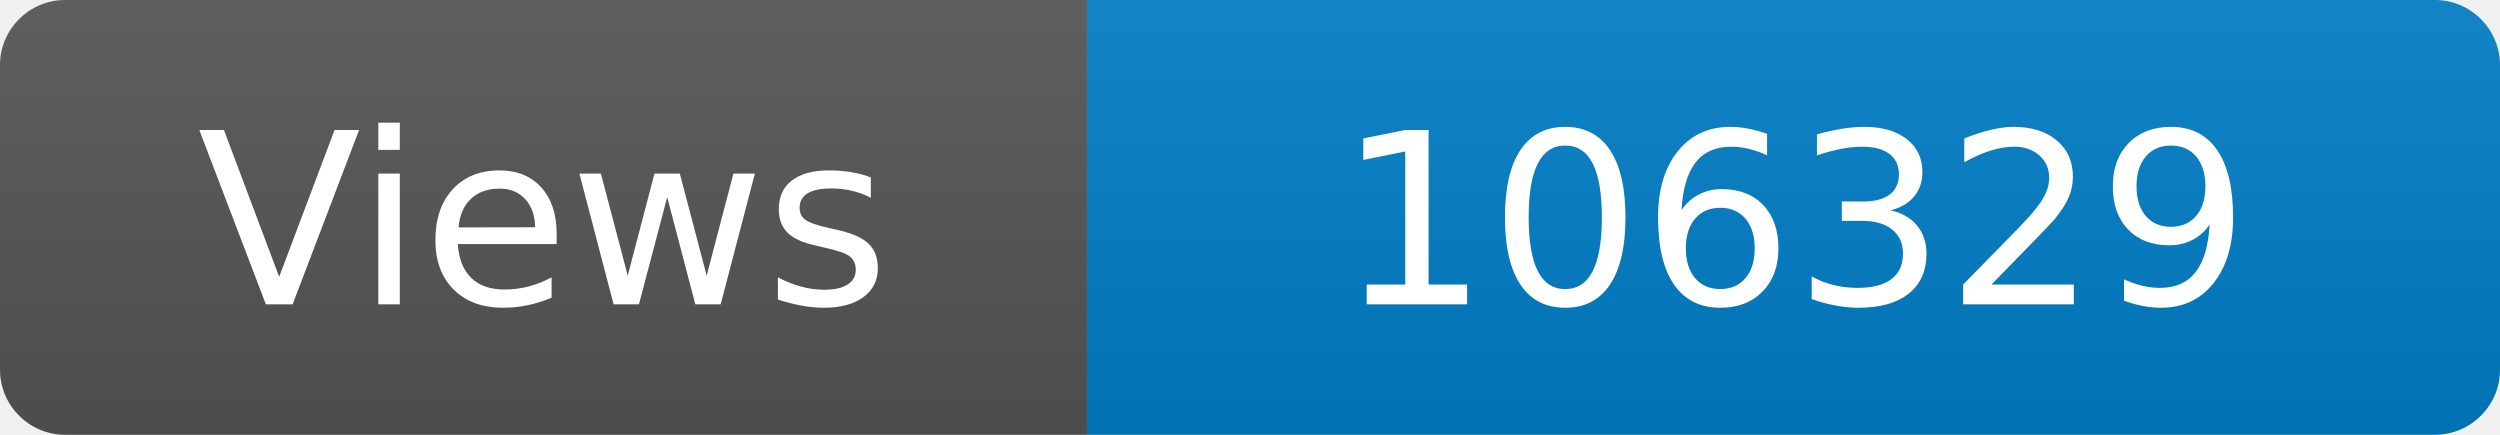
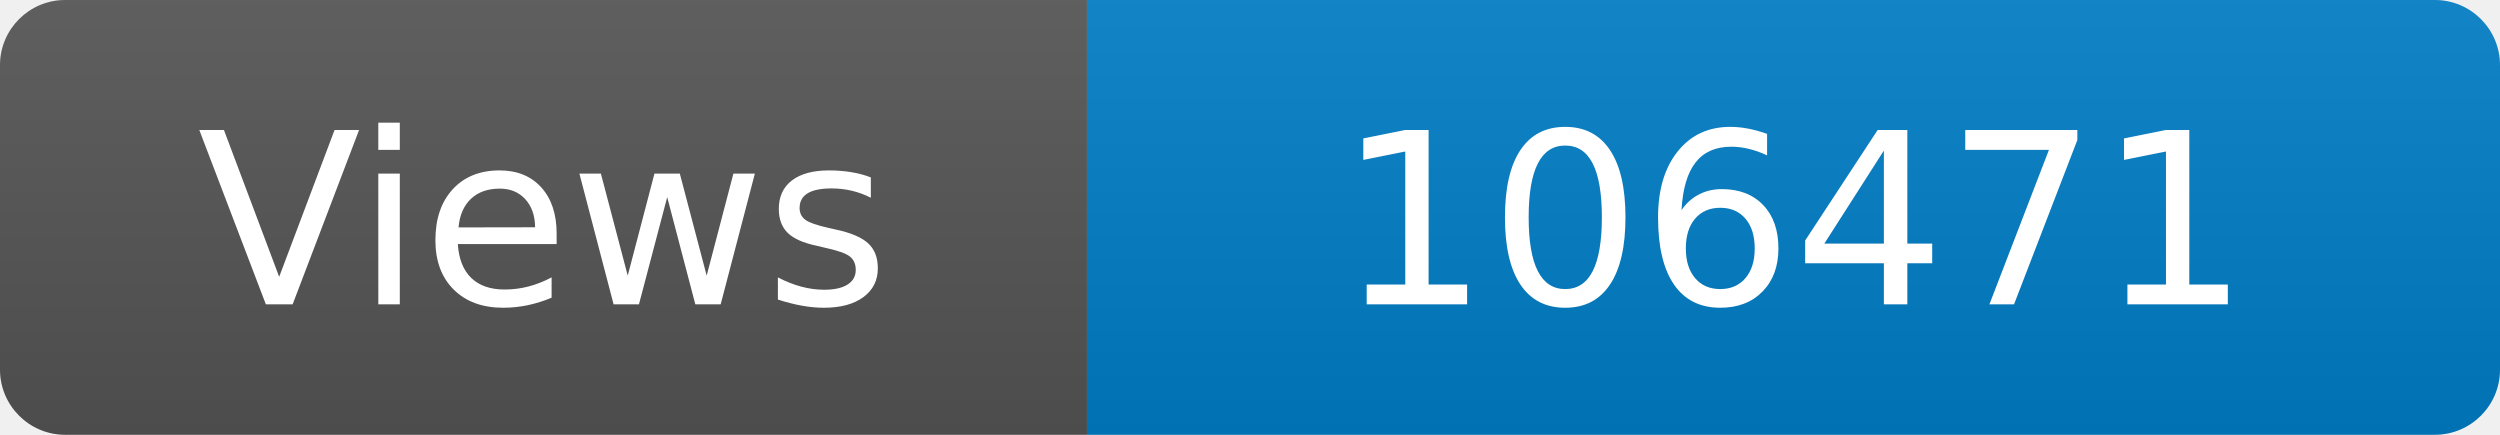
<svg xmlns="http://www.w3.org/2000/svg" width="115" height="20" role="img" aria-label="Maintained?: yes">
  <linearGradient id="s" x2="0" y2="100%">
    <stop offset="0" stop-color="#bbb" stop-opacity=".1" />
    <stop offset="1" stop-opacity=".1" />
  </linearGradient>
  <clipPath id="r">
    <rect width="115" height="20" rx="3" fill="#fff" />
  </clipPath>
  <g clip-path="url(#r)">
    <rect width="50" height="20" fill="#555" />
    <rect x="50" width="160" height="20" fill="#007ec6" />
    <rect width="115" height="20" fill="url(#s)" />
  </g>
  <g fill="#fff" text-anchor="middle" font-family="Verdana,Geneva,DejaVu Sans,sans-serif" font-size="110">
    <text x="250" y="140" transform="scale(.1)" fill="#fff">Views</text>
-     <text x="825" y="140" transform="scale(.1)" fill="#fff">106329</text>
+     <text x="825" y="140" transform="scale(.1)" fill="#fff">106471</text>
  </g>
</svg>
